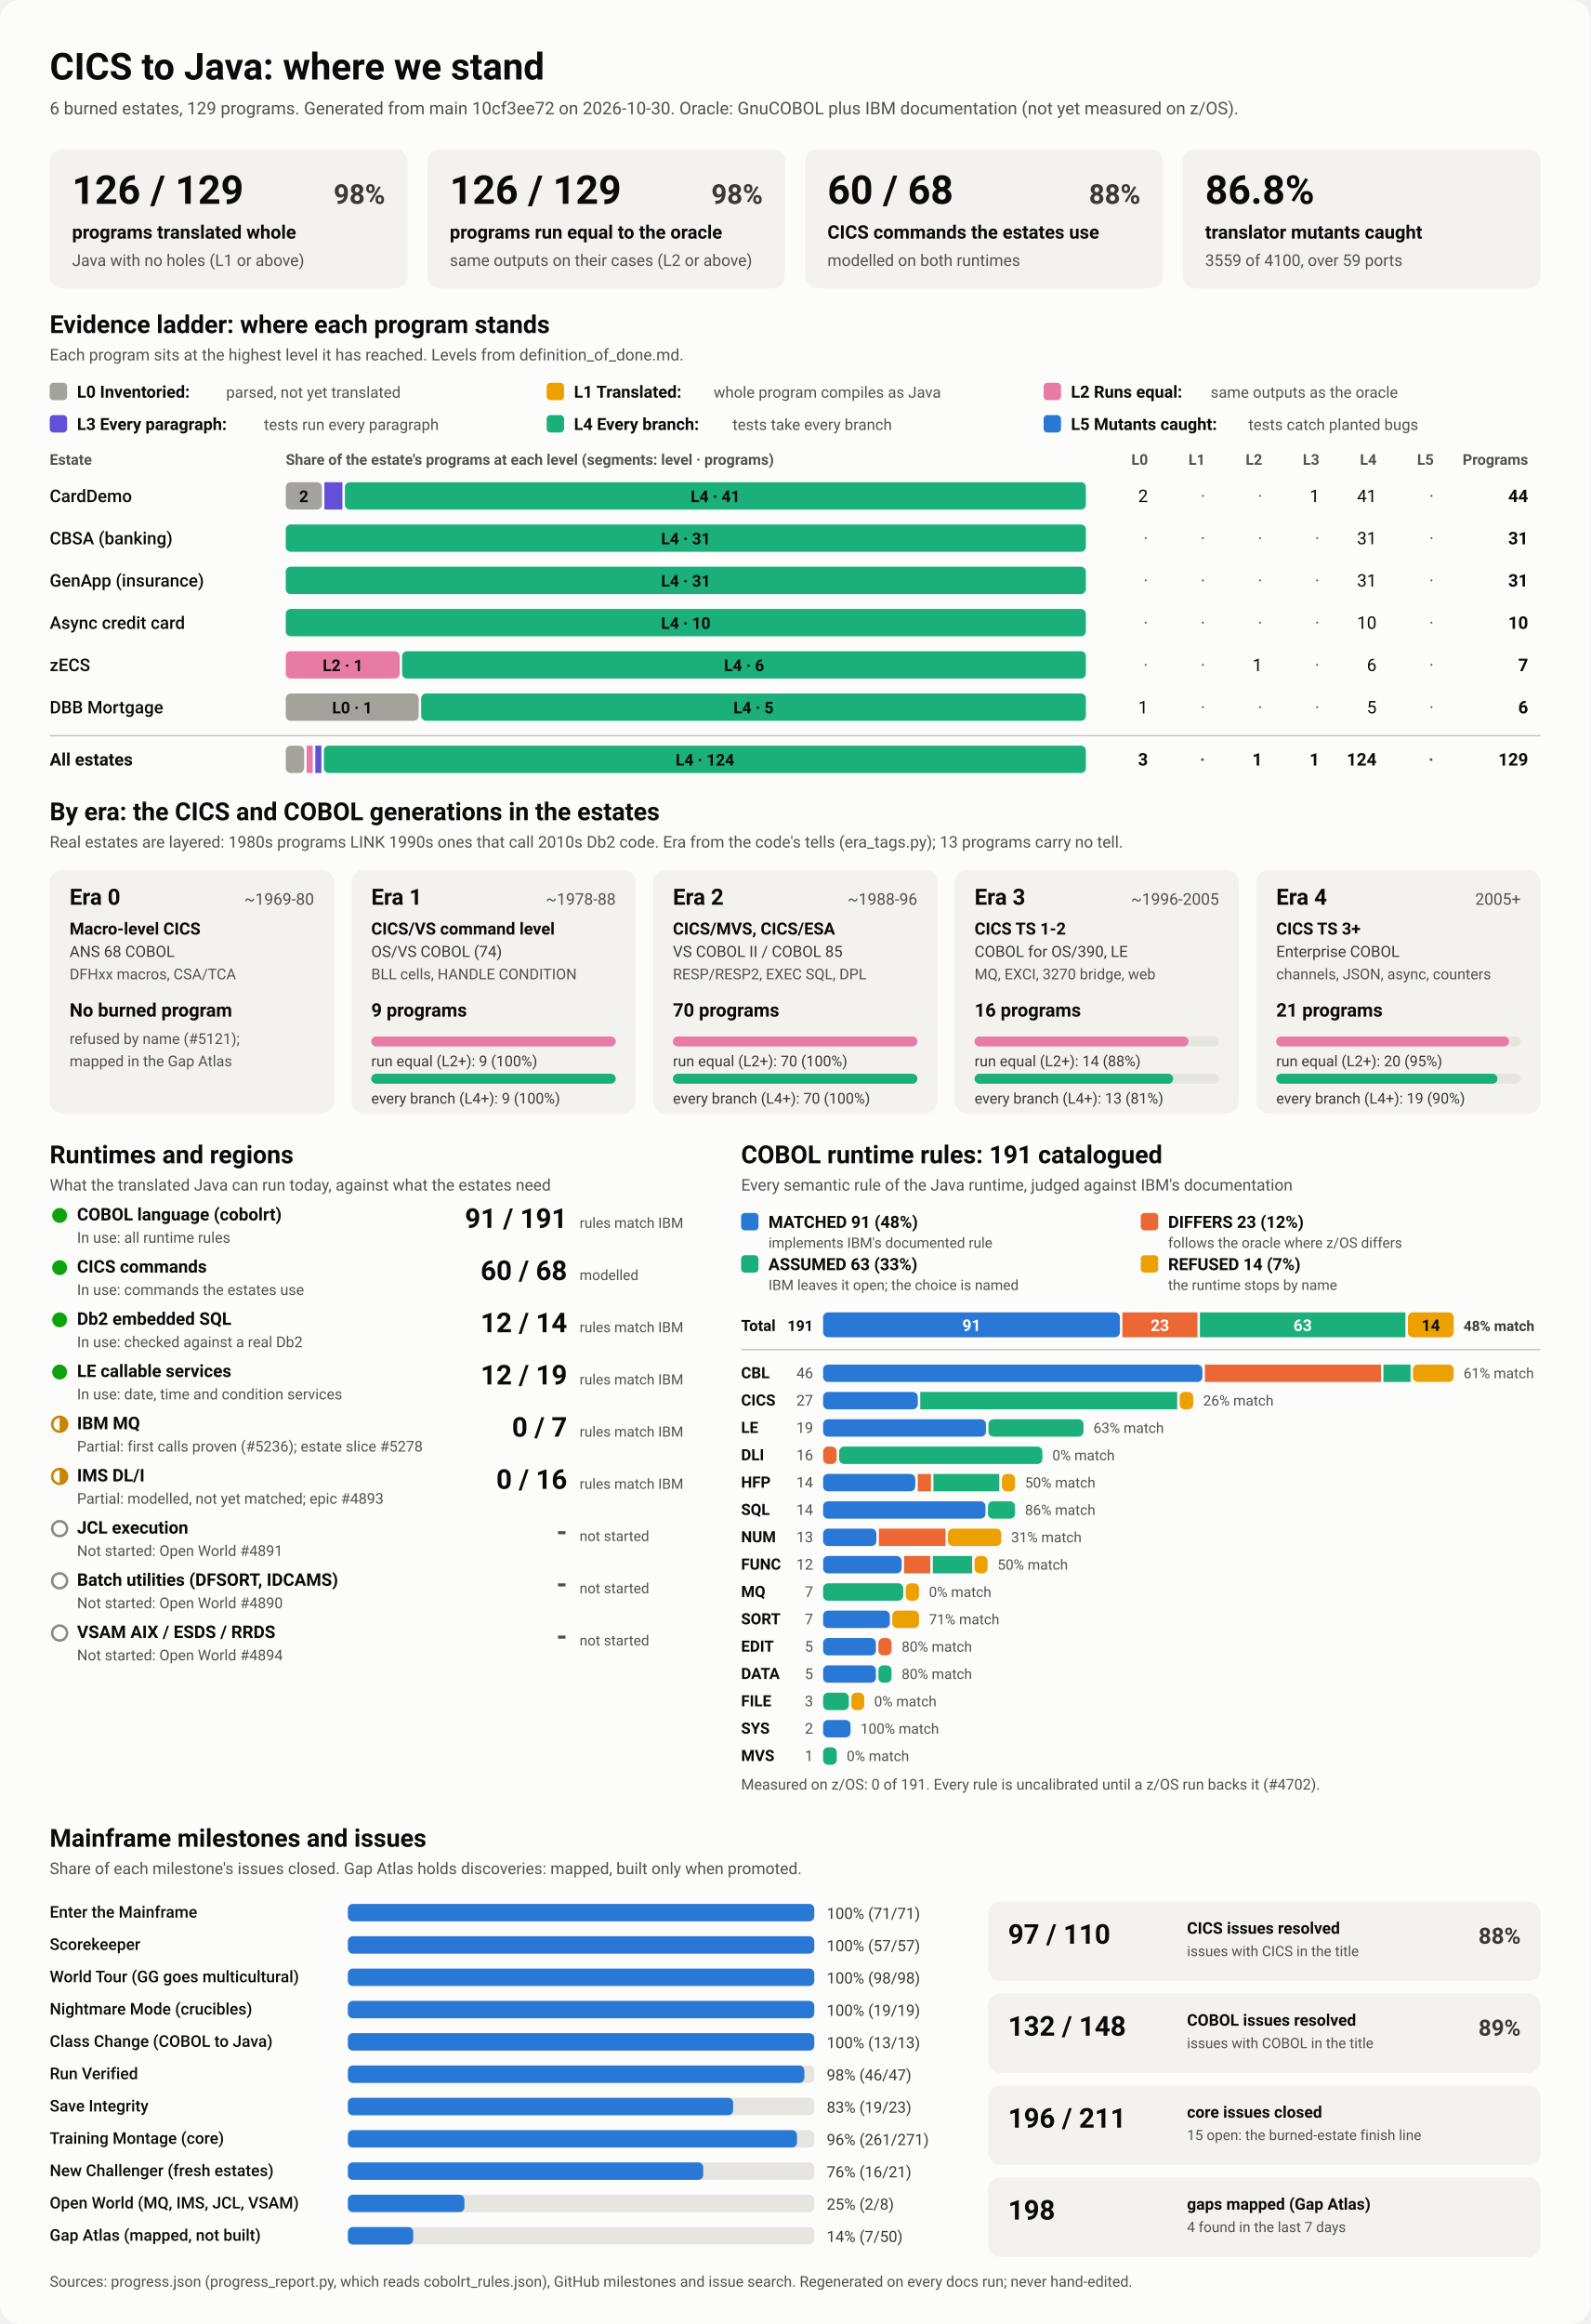
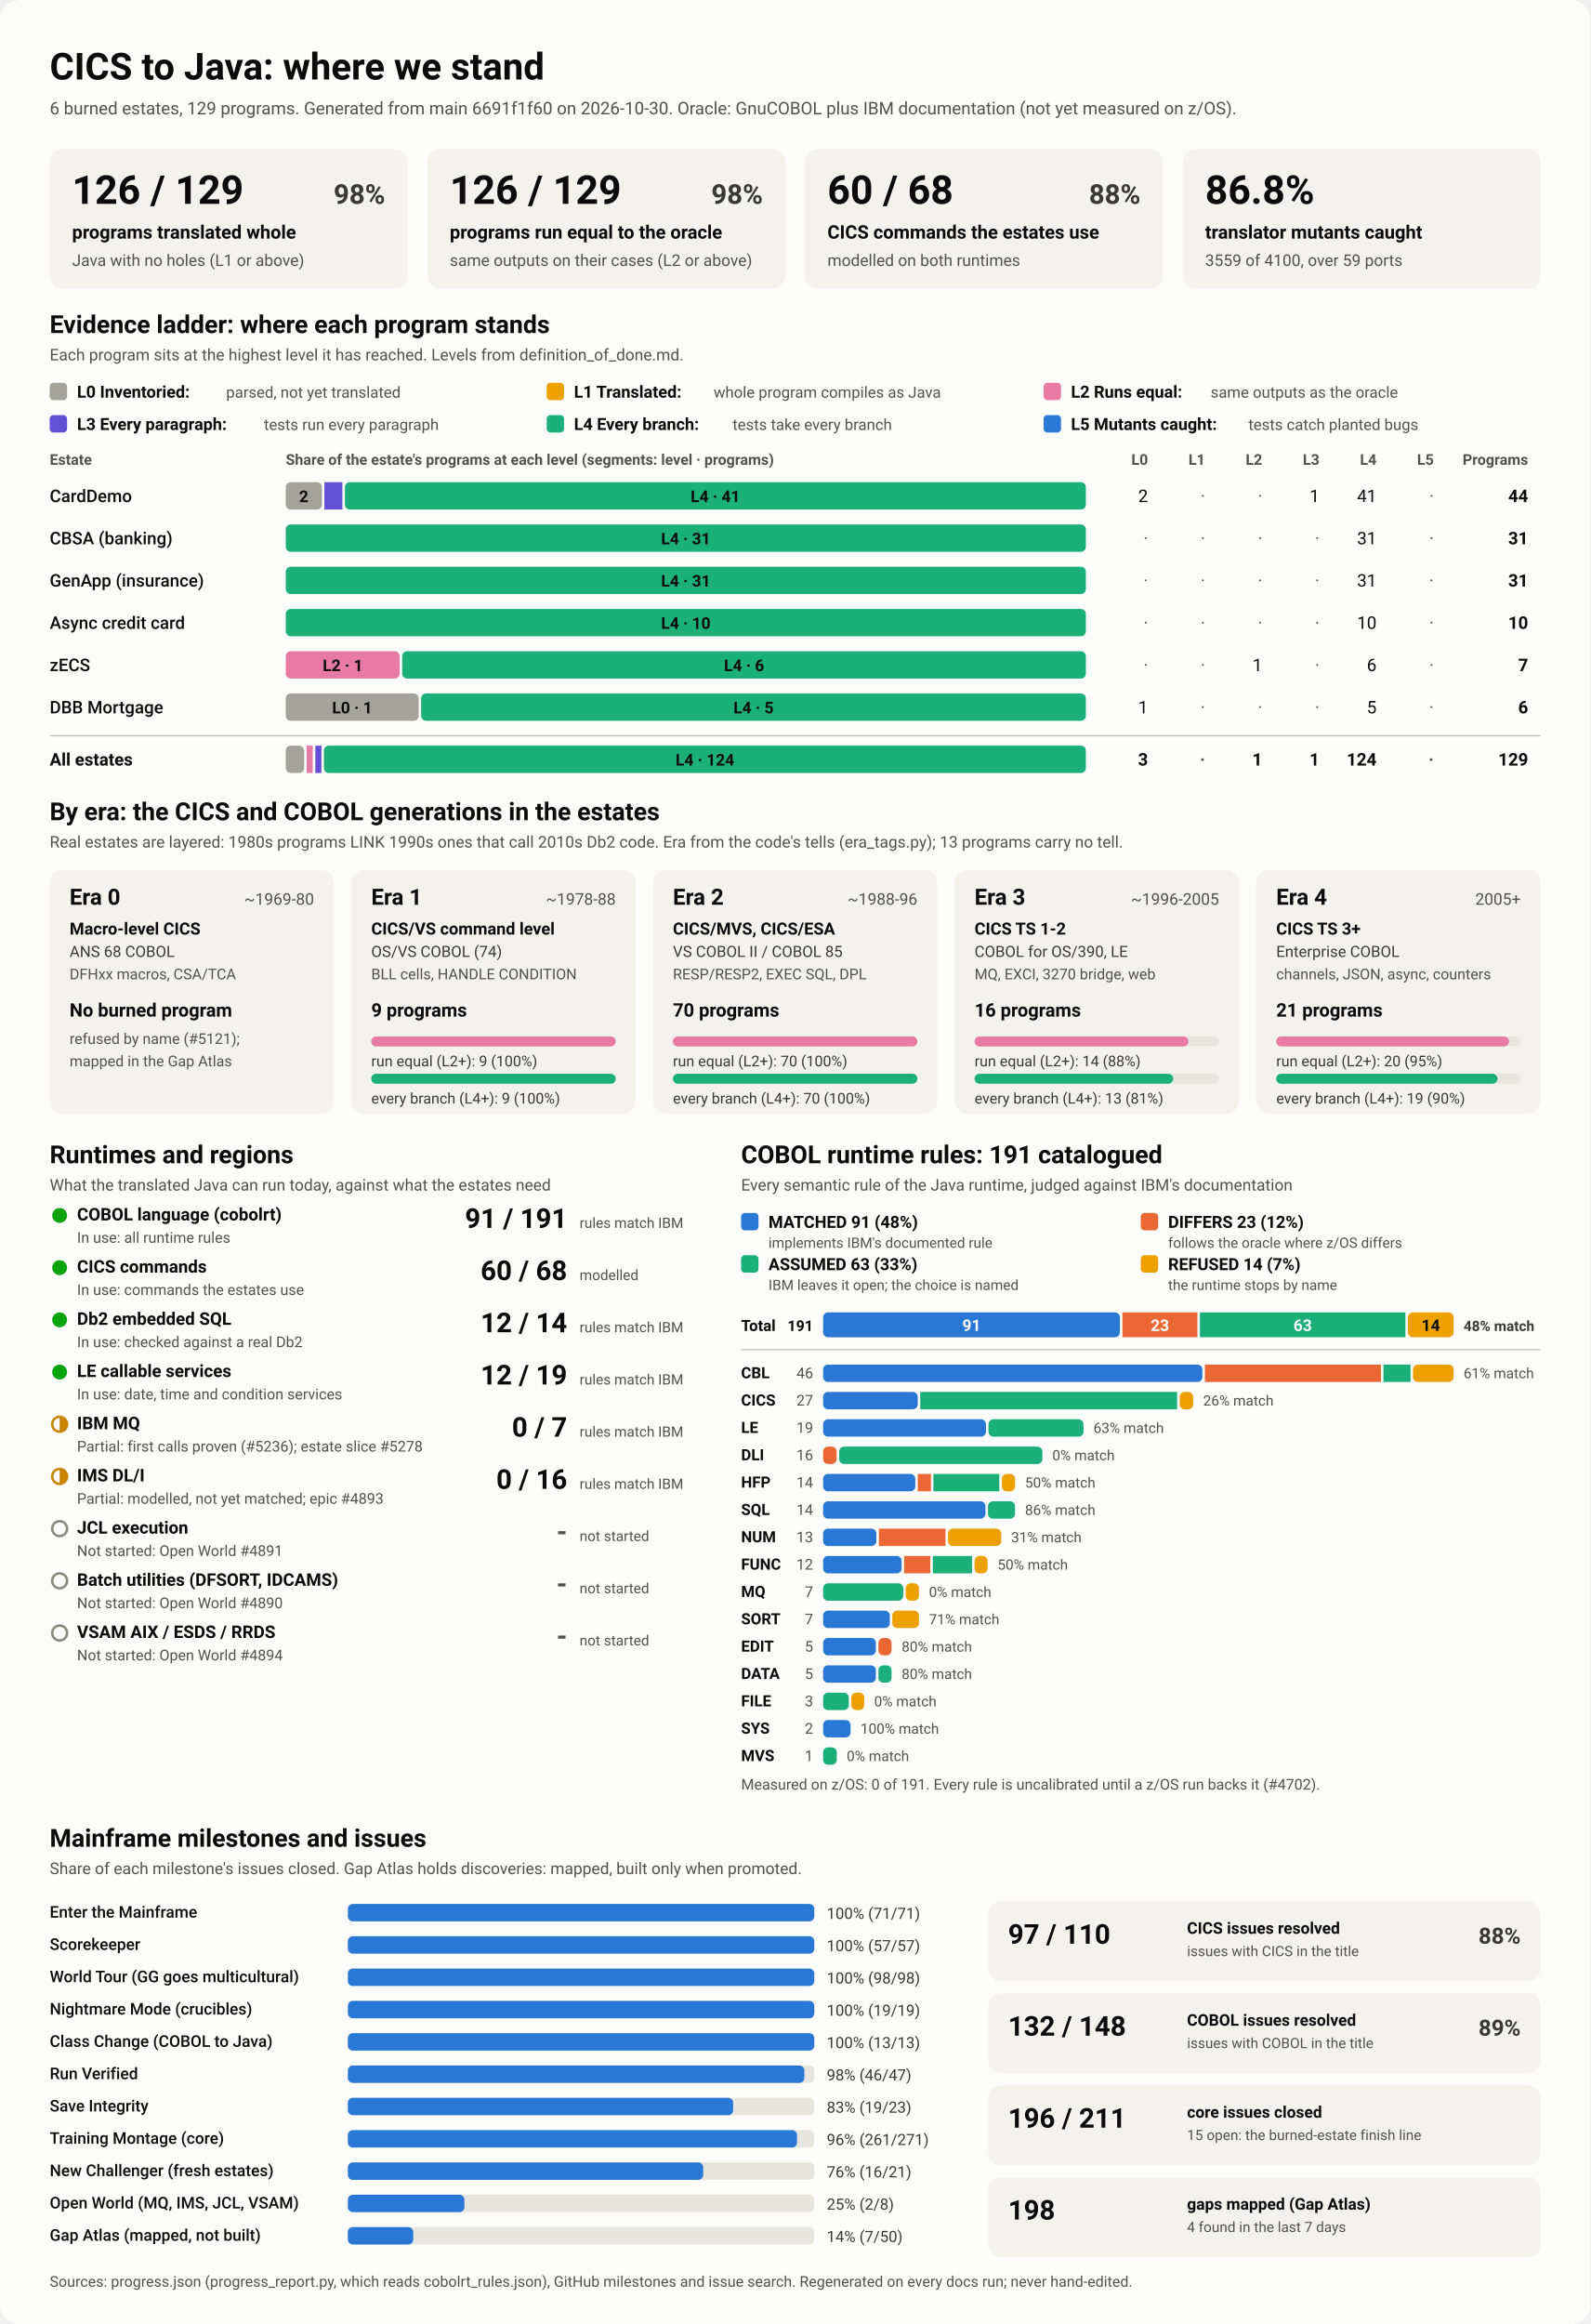
<svg xmlns="http://www.w3.org/2000/svg" viewBox="0 0 1280 1870" width="1280" height="1870" role="img" aria-labelledby="ttl">
  <style>
    svg { font-family: system-ui, -apple-system, 'Segoe UI', Roboto, Helvetica, Arial, sans-serif; }
    .bg { fill: #fcfcfb; }
    .card { fill: #f3f2ef; }
    .track { fill: #e6e5e0; }
    .rule { stroke: #c3c2b7; stroke-width: 1; }
    .t1 { fill: #0b0b0b; } .t2 { fill: #3a3936; } .t3 { fill: #52514e; }
    .on-dark { fill: #ffffff; } .on-light { fill: #0b0b0b; }
    .lv0 { fill: #a3a29b; } .lv1 { fill: #eda100; } .lv2 { fill: #e87ba4; } .lv3 { fill: #6250d6; } .lv4 { fill: #1baf7a; } .lv5 { fill: #2a78d6; } 
    .s0 { fill: #2a78d6; } .s1 { fill: #eb6834; } .s2 { fill: #1baf7a; } .s3 { fill: #eda100; } 
    .prog { fill: #2a78d6; }
    .st-good { fill: #0ca30c; } .st-warn { fill: none; stroke: #c98500; stroke-width: 2; }
    .st-warn-fill { fill: #c98500; } .st-none { fill: none; stroke: #8a8984; stroke-width: 2; }
    @media (prefers-color-scheme: dark) {
      .bg { fill: #1a1a19; } .card { fill: #242422; } .track { fill: #383835; } .rule { stroke: #52514e; }
      .t1 { fill: #f0efec; } .t2 { fill: #dddcd6; } .t3 { fill: #c3c2b7; }
      .on-light { fill: #0b0b0b; } .prog { fill: #3987e5; }
      .lv0 { fill: #6b6a64; } .lv1 { fill: #c98500; } .lv2 { fill: #d55181; } .lv3 { fill: #9085e9; } .lv4 { fill: #199e70; } .lv5 { fill: #3987e5; } 
      .s0 { fill: #3987e5; } .s1 { fill: #d95926; } .s2 { fill: #199e70; } .s3 { fill: #c98500; } 
    }
  </style>
  <rect class="bg" width="1280" height="1870" rx="16" />
  <text x="40.0" y="64.0" class="t1" font-size="30" font-weight="700" text-anchor="start">CICS to Java: where we stand</text>
-   <text x="40.0" y="92.0" class="t3" font-size="14" font-weight="400" text-anchor="start">6 burned estates, 129 programs. Generated from main 10cf3ee72 on 2026-10-30. Oracle: GnuCOBOL plus IBM documentation (not yet measured on z/OS).</text>
+   <text x="40.0" y="92.0" class="t3" font-size="14" font-weight="400" text-anchor="start">6 burned estates, 129 programs. Generated from main 6691f1f60 on 2026-10-30. Oracle: GnuCOBOL plus IBM documentation (not yet measured on z/OS).</text>
  <rect x="40.0" y="120.0" width="288.0" height="112.0" rx="10" class="card" />
  <text x="58.0" y="164.0" class="t1" font-size="32" font-weight="700" text-anchor="start">126 / 129</text>
  <text x="310.0" y="164.0" class="t2" font-size="22" font-weight="600" text-anchor="end">98%</text>
  <text x="58.0" y="192.0" class="t1" font-size="15" font-weight="600" text-anchor="start">programs translated whole</text>
  <text x="58.0" y="214.0" class="t3" font-size="13" font-weight="400" text-anchor="start">Java with no holes (L1 or above)</text>
  <rect x="344.0" y="120.0" width="288.0" height="112.0" rx="10" class="card" />
  <text x="362.0" y="164.0" class="t1" font-size="32" font-weight="700" text-anchor="start">126 / 129</text>
  <text x="614.0" y="164.0" class="t2" font-size="22" font-weight="600" text-anchor="end">98%</text>
  <text x="362.0" y="192.0" class="t1" font-size="15" font-weight="600" text-anchor="start">programs run equal to the oracle</text>
  <text x="362.0" y="214.0" class="t3" font-size="13" font-weight="400" text-anchor="start">same outputs on their cases (L2 or above)</text>
  <rect x="648.0" y="120.0" width="288.0" height="112.0" rx="10" class="card" />
  <text x="666.0" y="164.0" class="t1" font-size="32" font-weight="700" text-anchor="start">60 / 68</text>
  <text x="918.0" y="164.0" class="t2" font-size="22" font-weight="600" text-anchor="end">88%</text>
  <text x="666.0" y="192.0" class="t1" font-size="15" font-weight="600" text-anchor="start">CICS commands the estates use</text>
  <text x="666.0" y="214.0" class="t3" font-size="13" font-weight="400" text-anchor="start">modelled on both runtimes</text>
  <rect x="952.0" y="120.0" width="288.0" height="112.0" rx="10" class="card" />
  <text x="970.0" y="164.0" class="t1" font-size="32" font-weight="700" text-anchor="start">86.8%</text>
  <text x="970.0" y="192.0" class="t1" font-size="15" font-weight="600" text-anchor="start">translator mutants caught</text>
  <text x="970.0" y="214.0" class="t3" font-size="13" font-weight="400" text-anchor="start">3559 of 4100, over 59 ports</text>
  <text x="40.0" y="268.0" class="t1" font-size="20" font-weight="700" text-anchor="start">Evidence ladder: where each program stands</text>
  <text x="40.0" y="290.0" class="t3" font-size="13" font-weight="400" text-anchor="start">Each program sits at the highest level it has reached. Levels from definition_of_done.md.</text>
  <rect x="40.0" y="308.0" width="14.0" height="14.0" rx="3" class="lv0" />
  <text x="62.0" y="320.0" class="t1" font-size="13.5" font-weight="600" text-anchor="start">L0 Inventoried:</text>
  <text x="182.0" y="320.0" class="t3" font-size="12.5" font-weight="400" text-anchor="start">parsed, not yet translated</text>
  <rect x="440.0" y="308.0" width="14.0" height="14.0" rx="3" class="lv1" />
  <text x="462.0" y="320.0" class="t1" font-size="13.5" font-weight="600" text-anchor="start">L1 Translated:</text>
  <text x="574.4" y="320.0" class="t3" font-size="12.5" font-weight="400" text-anchor="start">whole program compiles as Java</text>
  <rect x="840.0" y="308.0" width="14.0" height="14.0" rx="3" class="lv2" />
  <text x="862.0" y="320.0" class="t1" font-size="13.5" font-weight="600" text-anchor="start">L2 Runs equal:</text>
  <text x="974.4" y="320.0" class="t3" font-size="12.5" font-weight="400" text-anchor="start">same outputs as the oracle</text>
  <rect x="40.0" y="334.0" width="14.0" height="14.0" rx="3" class="lv3" />
  <text x="62.0" y="346.0" class="t1" font-size="13.5" font-weight="600" text-anchor="start">L3 Every paragraph:</text>
  <text x="212.4" y="346.0" class="t3" font-size="12.5" font-weight="400" text-anchor="start">tests run every paragraph</text>
  <rect x="440.0" y="334.0" width="14.0" height="14.0" rx="3" class="lv4" />
  <text x="462.0" y="346.0" class="t1" font-size="13.5" font-weight="600" text-anchor="start">L4 Every branch:</text>
  <text x="589.6" y="346.0" class="t3" font-size="12.5" font-weight="400" text-anchor="start">tests take every branch</text>
  <rect x="840.0" y="334.0" width="14.0" height="14.0" rx="3" class="lv5" />
  <text x="862.0" y="346.0" class="t1" font-size="13.5" font-weight="600" text-anchor="start">L5 Mutants caught:</text>
  <text x="1004.8" y="346.0" class="t3" font-size="12.5" font-weight="400" text-anchor="start">tests catch planted bugs</text>
  <text x="40.0" y="374.0" class="t3" font-size="12" font-weight="600" text-anchor="start">Estate</text>
  <text x="230.0" y="374.0" class="t3" font-size="12" font-weight="600" text-anchor="start">Share of the estate's programs at each level (segments: level · programs)</text>
  <text x="924.0" y="374.0" class="t3" font-size="12" font-weight="600" text-anchor="end">L0</text>
  <text x="970.0" y="374.0" class="t3" font-size="12" font-weight="600" text-anchor="end">L1</text>
  <text x="1016.0" y="374.0" class="t3" font-size="12" font-weight="600" text-anchor="end">L2</text>
  <text x="1062.0" y="374.0" class="t3" font-size="12" font-weight="600" text-anchor="end">L3</text>
  <text x="1108.0" y="374.0" class="t3" font-size="12" font-weight="600" text-anchor="end">L4</text>
  <text x="1154.0" y="374.0" class="t3" font-size="12" font-weight="600" text-anchor="end">L5</text>
  <text x="1230.0" y="374.0" class="t3" font-size="12" font-weight="600" text-anchor="end">Programs</text>
  <text x="40.0" y="404.0" class="t1" font-size="14" font-weight="500" text-anchor="start">CardDemo</text>
  <rect x="230.0" y="388.0" width="29.1" height="22.0" rx="4" class="lv0" />
  <text x="244.5" y="404.0" class="on-light" font-size="13" font-weight="600" text-anchor="middle">2</text>
  <rect x="261.1" y="388.0" width="14.5" height="22.0" rx="0" class="lv3" />
  <rect x="277.6" y="388.0" width="596.4" height="22.0" rx="4" class="lv4" />
  <text x="575.8" y="404.0" class="on-light" font-size="13" font-weight="600" text-anchor="middle">L4 · 41</text>
  <text x="924.0" y="404.0" class="t1" font-size="14" font-weight="400" text-anchor="end">2</text>
  <text x="970.0" y="404.0" class="t3" font-size="14" font-weight="400" text-anchor="end">·</text>
  <text x="1016.0" y="404.0" class="t3" font-size="14" font-weight="400" text-anchor="end">·</text>
  <text x="1062.0" y="404.0" class="t1" font-size="14" font-weight="400" text-anchor="end">1</text>
  <text x="1108.0" y="404.0" class="t1" font-size="14" font-weight="400" text-anchor="end">41</text>
  <text x="1154.0" y="404.0" class="t3" font-size="14" font-weight="400" text-anchor="end">·</text>
  <text x="1230.0" y="404.0" class="t1" font-size="14" font-weight="700" text-anchor="end">44</text>
  <text x="40.0" y="438.0" class="t1" font-size="14" font-weight="500" text-anchor="start">CBSA (banking)</text>
  <rect x="230.0" y="422.0" width="644.0" height="22.0" rx="4" class="lv4" />
  <text x="552.0" y="438.0" class="on-light" font-size="13" font-weight="600" text-anchor="middle">L4 · 31</text>
  <text x="924.0" y="438.0" class="t3" font-size="14" font-weight="400" text-anchor="end">·</text>
  <text x="970.0" y="438.0" class="t3" font-size="14" font-weight="400" text-anchor="end">·</text>
  <text x="1016.0" y="438.0" class="t3" font-size="14" font-weight="400" text-anchor="end">·</text>
  <text x="1062.0" y="438.0" class="t3" font-size="14" font-weight="400" text-anchor="end">·</text>
  <text x="1108.0" y="438.0" class="t1" font-size="14" font-weight="400" text-anchor="end">31</text>
  <text x="1154.0" y="438.0" class="t3" font-size="14" font-weight="400" text-anchor="end">·</text>
  <text x="1230.0" y="438.0" class="t1" font-size="14" font-weight="700" text-anchor="end">31</text>
  <text x="40.0" y="472.0" class="t1" font-size="14" font-weight="500" text-anchor="start">GenApp (insurance)</text>
  <rect x="230.0" y="456.0" width="644.0" height="22.0" rx="4" class="lv4" />
  <text x="552.0" y="472.0" class="on-light" font-size="13" font-weight="600" text-anchor="middle">L4 · 31</text>
  <text x="924.0" y="472.0" class="t3" font-size="14" font-weight="400" text-anchor="end">·</text>
  <text x="970.0" y="472.0" class="t3" font-size="14" font-weight="400" text-anchor="end">·</text>
  <text x="1016.0" y="472.0" class="t3" font-size="14" font-weight="400" text-anchor="end">·</text>
  <text x="1062.0" y="472.0" class="t3" font-size="14" font-weight="400" text-anchor="end">·</text>
  <text x="1108.0" y="472.0" class="t1" font-size="14" font-weight="400" text-anchor="end">31</text>
  <text x="1154.0" y="472.0" class="t3" font-size="14" font-weight="400" text-anchor="end">·</text>
  <text x="1230.0" y="472.0" class="t1" font-size="14" font-weight="700" text-anchor="end">31</text>
  <text x="40.0" y="506.0" class="t1" font-size="14" font-weight="500" text-anchor="start">Async credit card</text>
  <rect x="230.0" y="490.0" width="644.0" height="22.0" rx="4" class="lv4" />
  <text x="552.0" y="506.0" class="on-light" font-size="13" font-weight="600" text-anchor="middle">L4 · 10</text>
  <text x="924.0" y="506.0" class="t3" font-size="14" font-weight="400" text-anchor="end">·</text>
  <text x="970.0" y="506.0" class="t3" font-size="14" font-weight="400" text-anchor="end">·</text>
  <text x="1016.0" y="506.0" class="t3" font-size="14" font-weight="400" text-anchor="end">·</text>
  <text x="1062.0" y="506.0" class="t3" font-size="14" font-weight="400" text-anchor="end">·</text>
  <text x="1108.0" y="506.0" class="t1" font-size="14" font-weight="400" text-anchor="end">10</text>
  <text x="1154.0" y="506.0" class="t3" font-size="14" font-weight="400" text-anchor="end">·</text>
  <text x="1230.0" y="506.0" class="t1" font-size="14" font-weight="700" text-anchor="end">10</text>
  <text x="40.0" y="540.0" class="t1" font-size="14" font-weight="500" text-anchor="start">zECS</text>
  <rect x="230.0" y="524.0" width="91.7" height="22.0" rx="4" class="lv2" />
  <text x="275.9" y="540.0" class="on-light" font-size="13" font-weight="600" text-anchor="middle">L2 · 1</text>
  <rect x="323.7" y="524.0" width="550.3" height="22.0" rx="4" class="lv4" />
  <text x="598.9" y="540.0" class="on-light" font-size="13" font-weight="600" text-anchor="middle">L4 · 6</text>
  <text x="924.0" y="540.0" class="t3" font-size="14" font-weight="400" text-anchor="end">·</text>
  <text x="970.0" y="540.0" class="t3" font-size="14" font-weight="400" text-anchor="end">·</text>
  <text x="1016.0" y="540.0" class="t1" font-size="14" font-weight="400" text-anchor="end">1</text>
  <text x="1062.0" y="540.0" class="t3" font-size="14" font-weight="400" text-anchor="end">·</text>
  <text x="1108.0" y="540.0" class="t1" font-size="14" font-weight="400" text-anchor="end">6</text>
  <text x="1154.0" y="540.0" class="t3" font-size="14" font-weight="400" text-anchor="end">·</text>
  <text x="1230.0" y="540.0" class="t1" font-size="14" font-weight="700" text-anchor="end">7</text>
  <text x="40.0" y="574.0" class="t1" font-size="14" font-weight="500" text-anchor="start">DBB Mortgage</text>
  <rect x="230.0" y="558.0" width="107.0" height="22.0" rx="4" class="lv0" />
  <text x="283.5" y="574.0" class="on-light" font-size="13" font-weight="600" text-anchor="middle">L0 · 1</text>
  <rect x="339.0" y="558.0" width="535.0" height="22.0" rx="4" class="lv4" />
  <text x="606.5" y="574.0" class="on-light" font-size="13" font-weight="600" text-anchor="middle">L4 · 5</text>
  <text x="924.0" y="574.0" class="t1" font-size="14" font-weight="400" text-anchor="end">1</text>
  <text x="970.0" y="574.0" class="t3" font-size="14" font-weight="400" text-anchor="end">·</text>
  <text x="1016.0" y="574.0" class="t3" font-size="14" font-weight="400" text-anchor="end">·</text>
  <text x="1062.0" y="574.0" class="t3" font-size="14" font-weight="400" text-anchor="end">·</text>
  <text x="1108.0" y="574.0" class="t1" font-size="14" font-weight="400" text-anchor="end">5</text>
  <text x="1154.0" y="574.0" class="t3" font-size="14" font-weight="400" text-anchor="end">·</text>
  <text x="1230.0" y="574.0" class="t1" font-size="14" font-weight="700" text-anchor="end">6</text>
  <line x1="40" x2="1240" y1="592" y2="592" class="rule" />
  <text x="40.0" y="616.0" class="t1" font-size="14" font-weight="700" text-anchor="start">All estates</text>
  <rect x="230.0" y="600.0" width="14.8" height="22.0" rx="4" class="lv0" />
  <rect x="246.8" y="600.0" width="4.9" height="22.0" rx="0" class="lv2" />
  <rect x="253.8" y="600.0" width="4.9" height="22.0" rx="0" class="lv3" />
  <rect x="260.7" y="600.0" width="613.3" height="22.0" rx="4" class="lv4" />
  <text x="567.4" y="616.0" class="on-light" font-size="13" font-weight="600" text-anchor="middle">L4 · 124</text>
  <text x="924.0" y="616.0" class="t1" font-size="14" font-weight="700" text-anchor="end">3</text>
  <text x="970.0" y="616.0" class="t3" font-size="14" font-weight="700" text-anchor="end">·</text>
  <text x="1016.0" y="616.0" class="t1" font-size="14" font-weight="700" text-anchor="end">1</text>
  <text x="1062.0" y="616.0" class="t1" font-size="14" font-weight="700" text-anchor="end">1</text>
  <text x="1108.0" y="616.0" class="t1" font-size="14" font-weight="700" text-anchor="end">124</text>
  <text x="1154.0" y="616.0" class="t3" font-size="14" font-weight="700" text-anchor="end">·</text>
  <text x="1230.0" y="616.0" class="t1" font-size="14" font-weight="700" text-anchor="end">129</text>
  <text x="40.0" y="660.0" class="t1" font-size="20" font-weight="700" text-anchor="start">By era: the CICS and COBOL generations in the estates</text>
  <text x="40.0" y="682.0" class="t3" font-size="13" font-weight="400" text-anchor="start">Real estates are layered: 1980s programs LINK 1990s ones that call 2010s Db2 code. Era from the code's tells (era_tags.py); 13 programs carry no tell.</text>
  <rect x="40.0" y="700.0" width="228.8" height="196.0" rx="10" class="card" />
  <text x="56.0" y="728.0" class="t1" font-size="18" font-weight="700" text-anchor="start">Era 0</text>
  <text x="252.8" y="728.0" class="t3" font-size="13" font-weight="400" text-anchor="end">~1969-80</text>
  <text x="56.0" y="752.0" class="t1" font-size="13.5" font-weight="600" text-anchor="start">Macro-level CICS</text>
  <text x="56.0" y="770.0" class="t2" font-size="12.5" font-weight="400" text-anchor="start">ANS 68 COBOL</text>
  <text x="56.0" y="788.0" class="t3" font-size="12" font-weight="400" text-anchor="start">DFHxx macros, CSA/TCA</text>
  <text x="56.0" y="818.0" class="t1" font-size="15" font-weight="700" text-anchor="start">No burned program</text>
  <text x="56.0" y="840.0" class="t3" font-size="12" font-weight="400" text-anchor="start">refused by name (#5121);</text>
  <text x="56.0" y="858.0" class="t3" font-size="12" font-weight="400" text-anchor="start">mapped in the Gap Atlas</text>
  <rect x="282.8" y="700.0" width="228.8" height="196.0" rx="10" class="card" />
  <text x="298.8" y="728.0" class="t1" font-size="18" font-weight="700" text-anchor="start">Era 1</text>
  <text x="495.6" y="728.0" class="t3" font-size="13" font-weight="400" text-anchor="end">~1978-88</text>
  <text x="298.8" y="752.0" class="t1" font-size="13.5" font-weight="600" text-anchor="start">CICS/VS command level</text>
  <text x="298.8" y="770.0" class="t2" font-size="12.5" font-weight="400" text-anchor="start">OS/VS COBOL (74)</text>
  <text x="298.8" y="788.0" class="t3" font-size="12" font-weight="400" text-anchor="start">BLL cells, HANDLE CONDITION</text>
  <text x="298.8" y="818.0" class="t1" font-size="15" font-weight="700" text-anchor="start">9 programs</text>
  <rect x="298.8" y="834.0" width="196.8" height="8.0" rx="4" class="track" />
  <rect x="298.8" y="834.0" width="196.8" height="8.0" rx="4" class="lv2" />
  <text x="298.8" y="858.0" class="t2" font-size="12" font-weight="400" text-anchor="start">run equal (L2+): 9 (100%)</text>
  <rect x="298.8" y="864.0" width="196.8" height="8.0" rx="4" class="track" />
  <rect x="298.8" y="864.0" width="196.8" height="8.0" rx="4" class="lv4" />
  <text x="298.8" y="888.0" class="t2" font-size="12" font-weight="400" text-anchor="start">every branch (L4+): 9 (100%)</text>
  <rect x="525.6" y="700.0" width="228.8" height="196.0" rx="10" class="card" />
  <text x="541.6" y="728.0" class="t1" font-size="18" font-weight="700" text-anchor="start">Era 2</text>
  <text x="738.4" y="728.0" class="t3" font-size="13" font-weight="400" text-anchor="end">~1988-96</text>
  <text x="541.6" y="752.0" class="t1" font-size="13.5" font-weight="600" text-anchor="start">CICS/MVS, CICS/ESA</text>
  <text x="541.6" y="770.0" class="t2" font-size="12.5" font-weight="400" text-anchor="start">VS COBOL II / COBOL 85</text>
  <text x="541.6" y="788.0" class="t3" font-size="12" font-weight="400" text-anchor="start">RESP/RESP2, EXEC SQL, DPL</text>
  <text x="541.6" y="818.0" class="t1" font-size="15" font-weight="700" text-anchor="start">70 programs</text>
  <rect x="541.6" y="834.0" width="196.8" height="8.0" rx="4" class="track" />
  <rect x="541.6" y="834.0" width="196.8" height="8.0" rx="4" class="lv2" />
  <text x="541.6" y="858.0" class="t2" font-size="12" font-weight="400" text-anchor="start">run equal (L2+): 70 (100%)</text>
  <rect x="541.6" y="864.0" width="196.8" height="8.0" rx="4" class="track" />
  <rect x="541.6" y="864.0" width="196.8" height="8.0" rx="4" class="lv4" />
  <text x="541.6" y="888.0" class="t2" font-size="12" font-weight="400" text-anchor="start">every branch (L4+): 70 (100%)</text>
  <rect x="768.4" y="700.0" width="228.8" height="196.0" rx="10" class="card" />
  <text x="784.4" y="728.0" class="t1" font-size="18" font-weight="700" text-anchor="start">Era 3</text>
  <text x="981.2" y="728.0" class="t3" font-size="13" font-weight="400" text-anchor="end">~1996-2005</text>
  <text x="784.4" y="752.0" class="t1" font-size="13.5" font-weight="600" text-anchor="start">CICS TS 1-2</text>
  <text x="784.4" y="770.0" class="t2" font-size="12.5" font-weight="400" text-anchor="start">COBOL for OS/390, LE</text>
  <text x="784.4" y="788.0" class="t3" font-size="12" font-weight="400" text-anchor="start">MQ, EXCI, 3270 bridge, web</text>
  <text x="784.4" y="818.0" class="t1" font-size="15" font-weight="700" text-anchor="start">16 programs</text>
  <rect x="784.4" y="834.0" width="196.8" height="8.0" rx="4" class="track" />
  <rect x="784.4" y="834.0" width="172.2" height="8.0" rx="4" class="lv2" />
  <text x="784.4" y="858.0" class="t2" font-size="12" font-weight="400" text-anchor="start">run equal (L2+): 14 (88%)</text>
  <rect x="784.4" y="864.0" width="196.8" height="8.0" rx="4" class="track" />
  <rect x="784.4" y="864.0" width="159.9" height="8.0" rx="4" class="lv4" />
  <text x="784.4" y="888.0" class="t2" font-size="12" font-weight="400" text-anchor="start">every branch (L4+): 13 (81%)</text>
  <rect x="1011.2" y="700.0" width="228.8" height="196.0" rx="10" class="card" />
  <text x="1027.2" y="728.0" class="t1" font-size="18" font-weight="700" text-anchor="start">Era 4</text>
  <text x="1224.0" y="728.0" class="t3" font-size="13" font-weight="400" text-anchor="end">2005+</text>
  <text x="1027.2" y="752.0" class="t1" font-size="13.5" font-weight="600" text-anchor="start">CICS TS 3+</text>
  <text x="1027.2" y="770.0" class="t2" font-size="12.5" font-weight="400" text-anchor="start">Enterprise COBOL</text>
  <text x="1027.2" y="788.0" class="t3" font-size="12" font-weight="400" text-anchor="start">channels, JSON, async, counters</text>
  <text x="1027.2" y="818.0" class="t1" font-size="15" font-weight="700" text-anchor="start">21 programs</text>
  <rect x="1027.2" y="834.0" width="196.8" height="8.0" rx="4" class="track" />
  <rect x="1027.2" y="834.0" width="187.4" height="8.0" rx="4" class="lv2" />
  <text x="1027.2" y="858.0" class="t2" font-size="12" font-weight="400" text-anchor="start">run equal (L2+): 20 (95%)</text>
  <rect x="1027.2" y="864.0" width="196.8" height="8.0" rx="4" class="track" />
  <rect x="1027.2" y="864.0" width="178.1" height="8.0" rx="4" class="lv4" />
  <text x="1027.2" y="888.0" class="t2" font-size="12" font-weight="400" text-anchor="start">every branch (L4+): 19 (90%)</text>
  <text x="40.0" y="936.0" class="t1" font-size="20" font-weight="700" text-anchor="start">Runtimes and regions</text>
  <text x="40.0" y="958.0" class="t3" font-size="13" font-weight="400" text-anchor="start">What the translated Java can run today, against what the estates need</text>
  <circle cx="48" cy="978" r="6" class="st-good" />
  <text x="62.0" y="982.0" class="t1" font-size="14" font-weight="600" text-anchor="start">COBOL language (cobolrt)</text>
  <text x="62.0" y="1000.0" class="t3" font-size="12" font-weight="400" text-anchor="start">In use: all runtime rules</text>
  <text x="456.5" y="988.0" class="t1" font-size="22" font-weight="700" text-anchor="end">91 / 191</text>
  <text x="466.5" y="988.0" class="t3" font-size="11.5" font-weight="400" text-anchor="start">rules match IBM</text>
  <circle cx="48" cy="1020" r="6" class="st-good" />
  <text x="62.0" y="1024.0" class="t1" font-size="14" font-weight="600" text-anchor="start">CICS commands</text>
  <text x="62.0" y="1042.0" class="t3" font-size="12" font-weight="400" text-anchor="start">In use: commands the estates use</text>
  <text x="456.5" y="1030.0" class="t1" font-size="22" font-weight="700" text-anchor="end">60 / 68</text>
  <text x="466.5" y="1030.0" class="t3" font-size="11.5" font-weight="400" text-anchor="start">modelled</text>
  <circle cx="48" cy="1062" r="6" class="st-good" />
  <text x="62.0" y="1066.0" class="t1" font-size="14" font-weight="600" text-anchor="start">Db2 embedded SQL</text>
  <text x="62.0" y="1084.0" class="t3" font-size="12" font-weight="400" text-anchor="start">In use: checked against a real Db2</text>
  <text x="456.5" y="1072.0" class="t1" font-size="22" font-weight="700" text-anchor="end">12 / 14</text>
  <text x="466.5" y="1072.0" class="t3" font-size="11.5" font-weight="400" text-anchor="start">rules match IBM</text>
  <circle cx="48" cy="1104" r="6" class="st-good" />
  <text x="62.0" y="1108.0" class="t1" font-size="14" font-weight="600" text-anchor="start">LE callable services</text>
  <text x="62.0" y="1126.0" class="t3" font-size="12" font-weight="400" text-anchor="start">In use: date, time and condition services</text>
  <text x="456.5" y="1114.0" class="t1" font-size="22" font-weight="700" text-anchor="end">12 / 19</text>
  <text x="466.5" y="1114.0" class="t3" font-size="11.5" font-weight="400" text-anchor="start">rules match IBM</text>
  <circle cx="48" cy="1146" r="6" class="st-warn" />
  <path d="M 48 1140 A 6 6 0 0 1 48 1152 Z" class="st-warn-fill" />
  <text x="62.0" y="1150.0" class="t1" font-size="14" font-weight="600" text-anchor="start">IBM MQ</text>
  <text x="62.0" y="1168.0" class="t3" font-size="12" font-weight="400" text-anchor="start">Partial: first calls proven (#5236); estate slice #5278</text>
  <text x="456.5" y="1156.0" class="t1" font-size="22" font-weight="700" text-anchor="end">0 / 7</text>
  <text x="466.5" y="1156.0" class="t3" font-size="11.5" font-weight="400" text-anchor="start">rules match IBM</text>
  <circle cx="48" cy="1188" r="6" class="st-warn" />
  <path d="M 48 1182 A 6 6 0 0 1 48 1194 Z" class="st-warn-fill" />
  <text x="62.0" y="1192.0" class="t1" font-size="14" font-weight="600" text-anchor="start">IMS DL/I</text>
  <text x="62.0" y="1210.0" class="t3" font-size="12" font-weight="400" text-anchor="start">Partial: modelled, not yet matched; epic #4893</text>
  <text x="456.5" y="1198.0" class="t1" font-size="22" font-weight="700" text-anchor="end">0 / 16</text>
  <text x="466.5" y="1198.0" class="t3" font-size="11.5" font-weight="400" text-anchor="start">rules match IBM</text>
  <circle cx="48" cy="1230" r="6" class="st-none" />
  <text x="62.0" y="1234.0" class="t1" font-size="14" font-weight="600" text-anchor="start">JCL execution</text>
  <text x="62.0" y="1252.0" class="t3" font-size="12" font-weight="400" text-anchor="start">Not started: Open World #4891</text>
  <text x="456.5" y="1240.0" class="t3" font-size="22" font-weight="700" text-anchor="end">-</text>
  <text x="466.5" y="1240.0" class="t3" font-size="11.5" font-weight="400" text-anchor="start">not started</text>
  <circle cx="48" cy="1272" r="6" class="st-none" />
  <text x="62.0" y="1276.0" class="t1" font-size="14" font-weight="600" text-anchor="start">Batch utilities (DFSORT, IDCAMS)</text>
  <text x="62.0" y="1294.0" class="t3" font-size="12" font-weight="400" text-anchor="start">Not started: Open World #4890</text>
  <text x="456.5" y="1282.0" class="t3" font-size="22" font-weight="700" text-anchor="end">-</text>
  <text x="466.5" y="1282.0" class="t3" font-size="11.5" font-weight="400" text-anchor="start">not started</text>
  <circle cx="48" cy="1314" r="6" class="st-none" />
  <text x="62.0" y="1318.0" class="t1" font-size="14" font-weight="600" text-anchor="start">VSAM AIX / ESDS / RRDS</text>
  <text x="62.0" y="1336.0" class="t3" font-size="12" font-weight="400" text-anchor="start">Not started: Open World #4894</text>
  <text x="456.5" y="1324.0" class="t3" font-size="22" font-weight="700" text-anchor="end">-</text>
  <text x="466.5" y="1324.0" class="t3" font-size="11.5" font-weight="400" text-anchor="start">not started</text>
  <text x="596.5" y="936.0" class="t1" font-size="20" font-weight="700" text-anchor="start">COBOL runtime rules: 191 catalogued</text>
  <text x="596.5" y="958.0" class="t3" font-size="13" font-weight="400" text-anchor="start">Every semantic rule of the Java runtime, judged against IBM's documentation</text>
  <rect x="596.5" y="976.0" width="14.0" height="14.0" rx="3" class="s0" />
  <text x="618.5" y="988.0" class="t1" font-size="13.5" font-weight="600" text-anchor="start">MATCHED  91 (48%)</text>
  <text x="618.5" y="1004.0" class="t3" font-size="11.5" font-weight="400" text-anchor="start">implements IBM's documented rule</text>
  <rect x="918.2" y="976.0" width="14.0" height="14.0" rx="3" class="s1" />
  <text x="940.2" y="988.0" class="t1" font-size="13.5" font-weight="600" text-anchor="start">DIFFERS  23 (12%)</text>
  <text x="940.2" y="1004.0" class="t3" font-size="11.5" font-weight="400" text-anchor="start">follows the oracle where z/OS differs</text>
  <rect x="596.5" y="1010.0" width="14.0" height="14.0" rx="3" class="s2" />
  <text x="618.5" y="1022.0" class="t1" font-size="13.5" font-weight="600" text-anchor="start">ASSUMED  63 (33%)</text>
  <text x="618.5" y="1038.0" class="t3" font-size="11.5" font-weight="400" text-anchor="start">IBM leaves it open; the choice is named</text>
  <rect x="918.2" y="1010.0" width="14.0" height="14.0" rx="3" class="s3" />
  <text x="940.2" y="1022.0" class="t1" font-size="13.5" font-weight="600" text-anchor="start">REFUSED  14 (7%)</text>
  <text x="940.2" y="1038.0" class="t3" font-size="11.5" font-weight="400" text-anchor="start">the runtime stops by name</text>
  <text x="596.5" y="1071.0" class="t1" font-size="12.5" font-weight="700" text-anchor="start">Total</text>
  <text x="654.5" y="1071.0" class="t1" font-size="12" font-weight="700" text-anchor="end">191</text>
  <rect x="662.5" y="1056.0" width="238.9" height="20.0" rx="4" class="s0" />
  <text x="782.0" y="1071.0" class="on-dark" font-size="13" font-weight="600" text-anchor="middle">91</text>
  <rect x="903.4" y="1056.0" width="60.4" height="20.0" rx="0" class="s1" />
  <text x="933.6" y="1071.0" class="on-dark" font-size="13" font-weight="600" text-anchor="middle">23</text>
  <rect x="965.8" y="1056.0" width="165.4" height="20.0" rx="0" class="s2" />
  <text x="1048.5" y="1071.0" class="on-dark" font-size="13" font-weight="600" text-anchor="middle">63</text>
  <rect x="1133.2" y="1056.0" width="36.8" height="20.0" rx="4" class="s3" />
  <text x="1151.6" y="1071.0" class="on-light" font-size="13" font-weight="600" text-anchor="middle">14</text>
  <text x="1178.0" y="1071.0" class="t2" font-size="11.5" font-weight="600" text-anchor="start">48% match</text>
  <line x1="596.5" x2="1240.0" y1="1086" y2="1086" class="rule" />
  <text x="596.5" y="1109.0" class="t1" font-size="12.5" font-weight="600" text-anchor="start">CBL</text>
  <text x="654.5" y="1109.0" class="t3" font-size="12" font-weight="400" text-anchor="end">46</text>
  <rect x="662.5" y="1098.0" width="305.3" height="14.0" rx="4" class="s0" />
  <rect x="969.8" y="1098.0" width="141.7" height="14.0" rx="0" class="s1" />
  <rect x="1113.5" y="1098.0" width="21.8" height="14.0" rx="0" class="s2" />
  <rect x="1137.3" y="1098.0" width="32.7" height="14.0" rx="4" class="s3" />
  <text x="1178.0" y="1109.0" class="t3" font-size="11.5" font-weight="400" text-anchor="start">61% match</text>
  <text x="596.5" y="1131.0" class="t1" font-size="12.5" font-weight="600" text-anchor="start">CICS</text>
  <text x="654.5" y="1131.0" class="t3" font-size="12" font-weight="400" text-anchor="end">27</text>
  <rect x="662.5" y="1120.0" width="76.2" height="14.0" rx="4" class="s0" />
  <rect x="740.7" y="1120.0" width="206.8" height="14.0" rx="0" class="s2" />
  <rect x="949.5" y="1120.0" width="10.9" height="14.0" rx="4" class="s3" />
  <text x="968.4" y="1131.0" class="t3" font-size="11.5" font-weight="400" text-anchor="start">26% match</text>
  <text x="596.5" y="1153.0" class="t1" font-size="12.5" font-weight="600" text-anchor="start">LE</text>
  <text x="654.5" y="1153.0" class="t3" font-size="12" font-weight="400" text-anchor="end">19</text>
  <rect x="662.5" y="1142.0" width="131.1" height="14.0" rx="4" class="s0" />
  <rect x="795.6" y="1142.0" width="76.5" height="14.0" rx="4" class="s2" />
  <text x="880.1" y="1153.0" class="t3" font-size="11.5" font-weight="400" text-anchor="start">63% match</text>
  <text x="596.5" y="1175.0" class="t1" font-size="12.5" font-weight="600" text-anchor="start">DLI</text>
  <text x="654.5" y="1175.0" class="t3" font-size="12" font-weight="400" text-anchor="end">16</text>
  <rect x="662.5" y="1164.0" width="10.9" height="14.0" rx="4" class="s1" />
  <rect x="675.4" y="1164.0" width="163.6" height="14.0" rx="4" class="s2" />
  <text x="847.0" y="1175.0" class="t3" font-size="11.5" font-weight="400" text-anchor="start">0% match</text>
  <text x="596.5" y="1197.0" class="t1" font-size="12.5" font-weight="600" text-anchor="start">HFP</text>
  <text x="654.5" y="1197.0" class="t3" font-size="12" font-weight="400" text-anchor="end">14</text>
  <rect x="662.5" y="1186.0" width="74.2" height="14.0" rx="4" class="s0" />
  <rect x="738.7" y="1186.0" width="10.6" height="14.0" rx="0" class="s1" />
  <rect x="751.3" y="1186.0" width="53.0" height="14.0" rx="0" class="s2" />
  <rect x="806.4" y="1186.0" width="10.6" height="14.0" rx="4" class="s3" />
  <text x="825.0" y="1197.0" class="t3" font-size="11.5" font-weight="400" text-anchor="start">50% match</text>
  <text x="596.5" y="1219.0" class="t1" font-size="12.5" font-weight="600" text-anchor="start">SQL</text>
  <text x="654.5" y="1219.0" class="t3" font-size="12" font-weight="400" text-anchor="end">14</text>
  <rect x="662.5" y="1208.0" width="130.7" height="14.0" rx="4" class="s0" />
  <rect x="795.2" y="1208.0" width="21.8" height="14.0" rx="4" class="s2" />
  <text x="825.0" y="1219.0" class="t3" font-size="11.5" font-weight="400" text-anchor="start">86% match</text>
  <text x="596.5" y="1241.0" class="t1" font-size="12.5" font-weight="600" text-anchor="start">NUM</text>
  <text x="654.5" y="1241.0" class="t3" font-size="12" font-weight="400" text-anchor="end">13</text>
  <rect x="662.5" y="1230.0" width="42.9" height="14.0" rx="4" class="s0" />
  <rect x="707.4" y="1230.0" width="53.6" height="14.0" rx="0" class="s1" />
  <rect x="763.0" y="1230.0" width="42.9" height="14.0" rx="4" class="s3" />
  <text x="813.9" y="1241.0" class="t3" font-size="11.5" font-weight="400" text-anchor="start">31% match</text>
  <text x="596.5" y="1263.0" class="t1" font-size="12.5" font-weight="600" text-anchor="start">FUNC</text>
  <text x="654.5" y="1263.0" class="t3" font-size="12" font-weight="400" text-anchor="end">12</text>
  <rect x="662.5" y="1252.0" width="63.2" height="14.0" rx="4" class="s0" />
  <rect x="727.7" y="1252.0" width="21.1" height="14.0" rx="0" class="s1" />
  <rect x="750.8" y="1252.0" width="31.6" height="14.0" rx="0" class="s2" />
  <rect x="784.4" y="1252.0" width="10.5" height="14.0" rx="4" class="s3" />
  <text x="802.9" y="1263.0" class="t3" font-size="11.5" font-weight="400" text-anchor="start">50% match</text>
  <text x="596.5" y="1285.0" class="t1" font-size="12.5" font-weight="600" text-anchor="start">MQ</text>
  <text x="654.5" y="1285.0" class="t3" font-size="12" font-weight="400" text-anchor="end">7</text>
  <rect x="662.5" y="1274.0" width="64.5" height="14.0" rx="4" class="s2" />
  <rect x="729.0" y="1274.0" width="10.7" height="14.0" rx="4" class="s3" />
  <text x="747.7" y="1285.0" class="t3" font-size="11.5" font-weight="400" text-anchor="start">0% match</text>
  <text x="596.5" y="1307.0" class="t1" font-size="12.5" font-weight="600" text-anchor="start">SORT</text>
  <text x="654.5" y="1307.0" class="t3" font-size="12" font-weight="400" text-anchor="end">7</text>
  <rect x="662.5" y="1296.0" width="53.7" height="14.0" rx="4" class="s0" />
  <rect x="718.2" y="1296.0" width="21.5" height="14.0" rx="4" class="s3" />
  <text x="747.7" y="1307.0" class="t3" font-size="11.5" font-weight="400" text-anchor="start">71% match</text>
  <text x="596.5" y="1329.0" class="t1" font-size="12.5" font-weight="600" text-anchor="start">EDIT</text>
  <text x="654.5" y="1329.0" class="t3" font-size="12" font-weight="400" text-anchor="end">5</text>
  <rect x="662.5" y="1318.0" width="42.5" height="14.0" rx="4" class="s0" />
  <rect x="707.0" y="1318.0" width="10.6" height="14.0" rx="4" class="s1" />
  <text x="725.7" y="1329.0" class="t3" font-size="11.5" font-weight="400" text-anchor="start">80% match</text>
  <text x="596.5" y="1351.0" class="t1" font-size="12.5" font-weight="600" text-anchor="start">DATA</text>
  <text x="654.5" y="1351.0" class="t3" font-size="12" font-weight="400" text-anchor="end">5</text>
  <rect x="662.5" y="1340.0" width="42.5" height="14.0" rx="4" class="s0" />
  <rect x="707.0" y="1340.0" width="10.6" height="14.0" rx="4" class="s2" />
  <text x="725.7" y="1351.0" class="t3" font-size="11.5" font-weight="400" text-anchor="start">80% match</text>
  <text x="596.5" y="1373.0" class="t1" font-size="12.5" font-weight="600" text-anchor="start">FILE</text>
  <text x="654.5" y="1373.0" class="t3" font-size="12" font-weight="400" text-anchor="end">3</text>
  <rect x="662.5" y="1362.0" width="20.7" height="14.0" rx="4" class="s2" />
  <rect x="685.2" y="1362.0" width="10.4" height="14.0" rx="4" class="s3" />
  <text x="703.6" y="1373.0" class="t3" font-size="11.5" font-weight="400" text-anchor="start">0% match</text>
  <text x="596.5" y="1395.0" class="t1" font-size="12.5" font-weight="600" text-anchor="start">SYS</text>
  <text x="654.5" y="1395.0" class="t3" font-size="12" font-weight="400" text-anchor="end">2</text>
  <rect x="662.5" y="1384.0" width="22.1" height="14.0" rx="4" class="s0" />
  <text x="692.6" y="1395.0" class="t3" font-size="11.5" font-weight="400" text-anchor="start">100% match</text>
  <text x="596.5" y="1417.0" class="t1" font-size="12.5" font-weight="600" text-anchor="start">MVS</text>
  <text x="654.5" y="1417.0" class="t3" font-size="12" font-weight="400" text-anchor="end">1</text>
  <rect x="662.5" y="1406.0" width="11.0" height="14.0" rx="4" class="s2" />
  <text x="681.5" y="1417.0" class="t3" font-size="11.5" font-weight="400" text-anchor="start">0% match</text>
  <text x="596.5" y="1440.0" class="t3" font-size="12" font-weight="400" text-anchor="start">Measured on z/OS: 0 of 191. Every rule is uncalibrated until a z/OS run backs it (#4702).</text>
  <text x="40.0" y="1486.0" class="t1" font-size="20" font-weight="700" text-anchor="start">Mainframe milestones and issues</text>
  <text x="40.0" y="1508.0" class="t3" font-size="13" font-weight="400" text-anchor="start">Share of each milestone's issues closed. Gap Atlas holds discoveries: mapped, built only when promoted.</text>
  <text x="40.0" y="1543.0" class="t1" font-size="13" font-weight="500" text-anchor="start">Enter the Mainframe</text>
  <rect x="280.0" y="1532.0" width="375.4" height="14.0" rx="4" class="track" />
  <rect x="280.0" y="1532.0" width="375.4" height="14.0" rx="4" class="prog" />
  <text x="665.4" y="1544.0" class="t2" font-size="12.5" font-weight="400" text-anchor="start">100%  (71/71)</text>
  <text x="40.0" y="1569.0" class="t1" font-size="13" font-weight="500" text-anchor="start">Scorekeeper</text>
  <rect x="280.0" y="1558.0" width="375.4" height="14.0" rx="4" class="track" />
  <rect x="280.0" y="1558.0" width="375.4" height="14.0" rx="4" class="prog" />
  <text x="665.4" y="1570.0" class="t2" font-size="12.5" font-weight="400" text-anchor="start">100%  (57/57)</text>
  <text x="40.0" y="1595.0" class="t1" font-size="13" font-weight="500" text-anchor="start">World Tour (GG goes multicultural)</text>
  <rect x="280.0" y="1584.0" width="375.4" height="14.0" rx="4" class="track" />
  <rect x="280.0" y="1584.0" width="375.4" height="14.0" rx="4" class="prog" />
  <text x="665.4" y="1596.0" class="t2" font-size="12.5" font-weight="400" text-anchor="start">100%  (98/98)</text>
  <text x="40.0" y="1621.0" class="t1" font-size="13" font-weight="500" text-anchor="start">Nightmare Mode (crucibles)</text>
  <rect x="280.0" y="1610.0" width="375.4" height="14.0" rx="4" class="track" />
  <rect x="280.0" y="1610.0" width="375.4" height="14.0" rx="4" class="prog" />
  <text x="665.4" y="1622.0" class="t2" font-size="12.5" font-weight="400" text-anchor="start">100%  (19/19)</text>
  <text x="40.0" y="1647.0" class="t1" font-size="13" font-weight="500" text-anchor="start">Class Change (COBOL to Java)</text>
  <rect x="280.0" y="1636.0" width="375.4" height="14.0" rx="4" class="track" />
  <rect x="280.0" y="1636.0" width="375.4" height="14.0" rx="4" class="prog" />
  <text x="665.4" y="1648.0" class="t2" font-size="12.5" font-weight="400" text-anchor="start">100%  (13/13)</text>
  <text x="40.0" y="1673.0" class="t1" font-size="13" font-weight="500" text-anchor="start">Run Verified</text>
  <rect x="280.0" y="1662.0" width="375.4" height="14.0" rx="4" class="track" />
  <rect x="280.0" y="1662.0" width="367.4" height="14.0" rx="4" class="prog" />
  <text x="665.4" y="1674.0" class="t2" font-size="12.5" font-weight="400" text-anchor="start">98%  (46/47)</text>
  <text x="40.0" y="1699.0" class="t1" font-size="13" font-weight="500" text-anchor="start">Save Integrity</text>
  <rect x="280.0" y="1688.0" width="375.4" height="14.0" rx="4" class="track" />
  <rect x="280.0" y="1688.0" width="310.1" height="14.0" rx="4" class="prog" />
  <text x="665.4" y="1700.0" class="t2" font-size="12.5" font-weight="400" text-anchor="start">83%  (19/23)</text>
  <text x="40.0" y="1725.0" class="t1" font-size="13" font-weight="500" text-anchor="start">Training Montage (core)</text>
  <rect x="280.0" y="1714.0" width="375.4" height="14.0" rx="4" class="track" />
  <rect x="280.0" y="1714.0" width="361.5" height="14.0" rx="4" class="prog" />
  <text x="665.4" y="1726.0" class="t2" font-size="12.5" font-weight="400" text-anchor="start">96%  (261/271)</text>
  <text x="40.0" y="1751.0" class="t1" font-size="13" font-weight="500" text-anchor="start">New Challenger (fresh estates)</text>
  <rect x="280.0" y="1740.0" width="375.4" height="14.0" rx="4" class="track" />
  <rect x="280.0" y="1740.0" width="286.0" height="14.0" rx="4" class="prog" />
  <text x="665.4" y="1752.0" class="t2" font-size="12.5" font-weight="400" text-anchor="start">76%  (16/21)</text>
  <text x="40.0" y="1777.0" class="t1" font-size="13" font-weight="500" text-anchor="start">Open World (MQ, IMS, JCL, VSAM)</text>
  <rect x="280.0" y="1766.0" width="375.4" height="14.0" rx="4" class="track" />
  <rect x="280.0" y="1766.0" width="93.8" height="14.0" rx="4" class="prog" />
  <text x="665.4" y="1778.0" class="t2" font-size="12.5" font-weight="400" text-anchor="start">25%  (2/8)</text>
  <text x="40.0" y="1803.0" class="t1" font-size="13" font-weight="500" text-anchor="start">Gap Atlas (mapped, not built)</text>
  <rect x="280.0" y="1792.0" width="375.4" height="14.0" rx="4" class="track" />
  <rect x="280.0" y="1792.0" width="52.6" height="14.0" rx="4" class="prog" />
  <text x="665.4" y="1804.0" class="t2" font-size="12.5" font-weight="400" text-anchor="start">14%  (7/50)</text>
  <rect x="795.4" y="1530.0" width="444.6" height="64.0" rx="10" class="card" />
  <text x="811.4" y="1564.0" class="t1" font-size="22" font-weight="700" text-anchor="start">97 / 110</text>
  <text x="1224.0" y="1564.0" class="t2" font-size="18" font-weight="600" text-anchor="end">88%</text>
  <text x="955.4" y="1556.0" class="t1" font-size="13" font-weight="600" text-anchor="start">CICS issues resolved</text>
  <text x="955.4" y="1574.0" class="t3" font-size="11.5" font-weight="400" text-anchor="start">issues with CICS in the title</text>
  <rect x="795.4" y="1604.0" width="444.6" height="64.0" rx="10" class="card" />
  <text x="811.4" y="1638.0" class="t1" font-size="22" font-weight="700" text-anchor="start">132 / 148</text>
  <text x="1224.0" y="1638.0" class="t2" font-size="18" font-weight="600" text-anchor="end">89%</text>
  <text x="955.4" y="1630.0" class="t1" font-size="13" font-weight="600" text-anchor="start">COBOL issues resolved</text>
  <text x="955.4" y="1648.0" class="t3" font-size="11.5" font-weight="400" text-anchor="start">issues with COBOL in the title</text>
  <rect x="795.4" y="1678.0" width="444.6" height="64.0" rx="10" class="card" />
  <text x="811.4" y="1712.0" class="t1" font-size="22" font-weight="700" text-anchor="start">196 / 211</text>
  <text x="955.4" y="1704.0" class="t1" font-size="13" font-weight="600" text-anchor="start">core issues closed</text>
  <text x="955.4" y="1722.0" class="t3" font-size="11.5" font-weight="400" text-anchor="start">15 open: the burned-estate finish line</text>
  <rect x="795.4" y="1752.0" width="444.6" height="64.0" rx="10" class="card" />
  <text x="811.4" y="1786.0" class="t1" font-size="22" font-weight="700" text-anchor="start">198</text>
  <text x="955.4" y="1778.0" class="t1" font-size="13" font-weight="600" text-anchor="start">gaps mapped (Gap Atlas)</text>
  <text x="955.4" y="1796.0" class="t3" font-size="11.5" font-weight="400" text-anchor="start">4 found in the last 7 days</text>
  <text x="40.0" y="1840.0" class="t3" font-size="12" font-weight="400" text-anchor="start">Sources: progress.json (progress_report.py, which reads cobolrt_rules.json), GitHub milestones and issue search. Regenerated on every docs run; never hand-edited.</text>
</svg>
